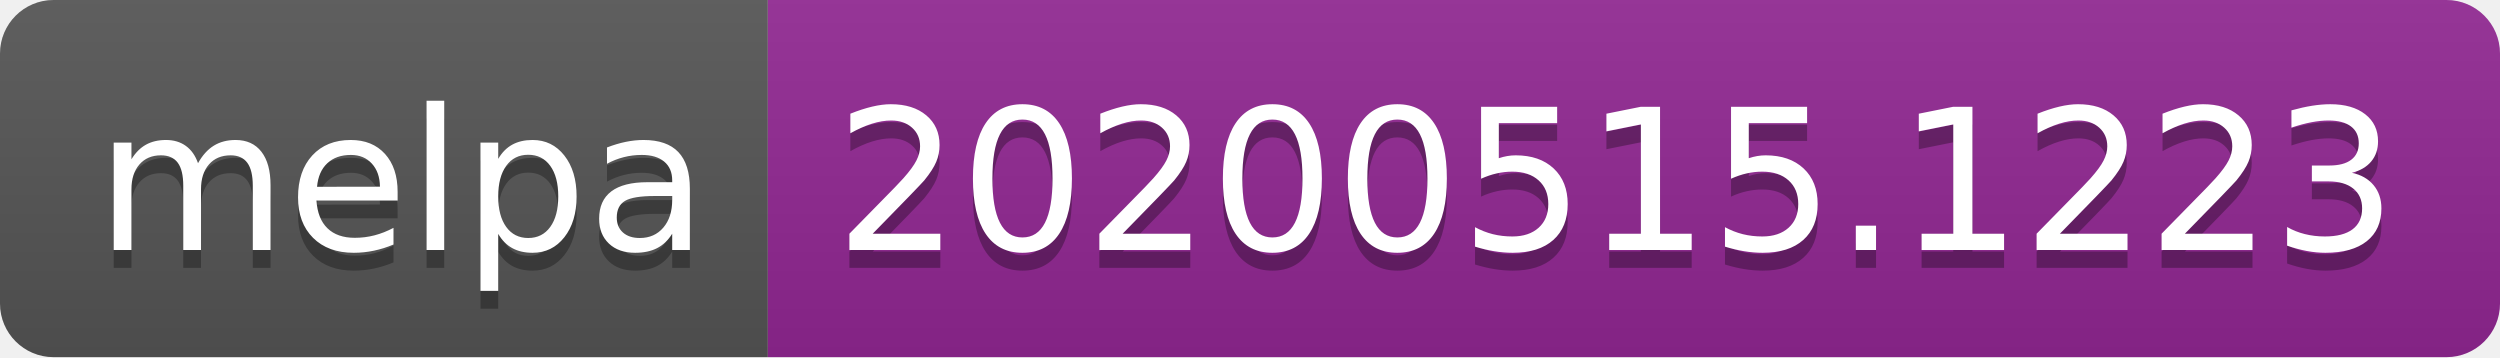
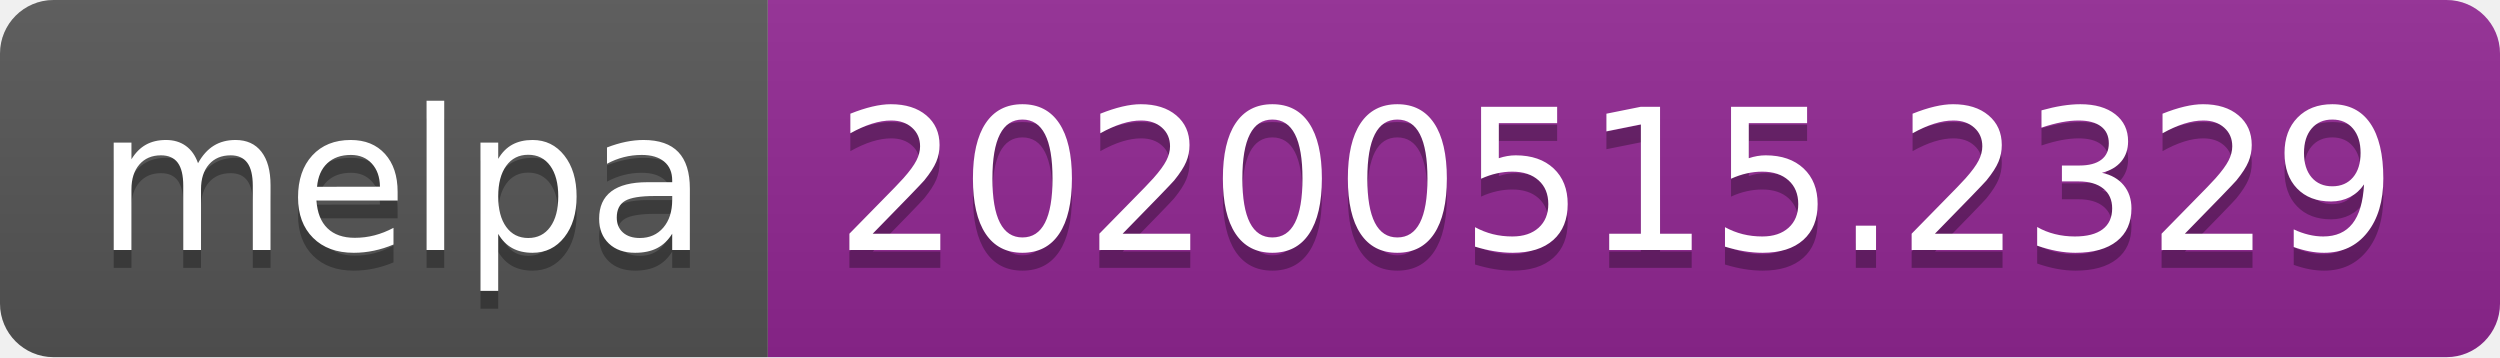
<svg xmlns="http://www.w3.org/2000/svg" width="140" height="20">
  <linearGradient id="s" x2="0" y2="100%">
    <stop offset="0" stop-color="#bbb" stop-opacity=".1" />
    <stop offset="1" stop-opacity=".1" />
  </linearGradient>
  <clipPath id="r">
    <rect width="140" height="20" rx="3" fill="#fff" />
  </clipPath>
  <g clip-path="url(#r)">
    <rect width="43" height="20" fill="#555" />
    <rect x="43" width="97" height="20" fill="#922793" />
    <rect width="140" height="20" fill="url(#s)" />
  </g>
  <g fill="#fff" text-anchor="middle" font-family="Verdana,Geneva,DejaVu Sans,sans-serif" text-rendering="geometricPrecision" font-size="110">
    <text x="225" y="150" fill="#010101" fill-opacity=".3" transform="scale(.1)" textLength="330">melpa</text>
    <text x="225" y="140" transform="scale(.1)" textLength="330">melpa</text>
-     <text x="905" y="150" fill="#010101" fill-opacity=".3" transform="scale(.1)" textLength="870">20200515.1223</text>
-     <text x="905" y="140" transform="scale(.1)" textLength="870">20200515.1223</text>
+     <text x="905" y="150" fill="#010101" fill-opacity=".3" transform="scale(.1)" textLength="870">20200515.2329</text>
+     <text x="905" y="140" transform="scale(.1)" textLength="870">20200515.2329</text>
  </g>
</svg>
